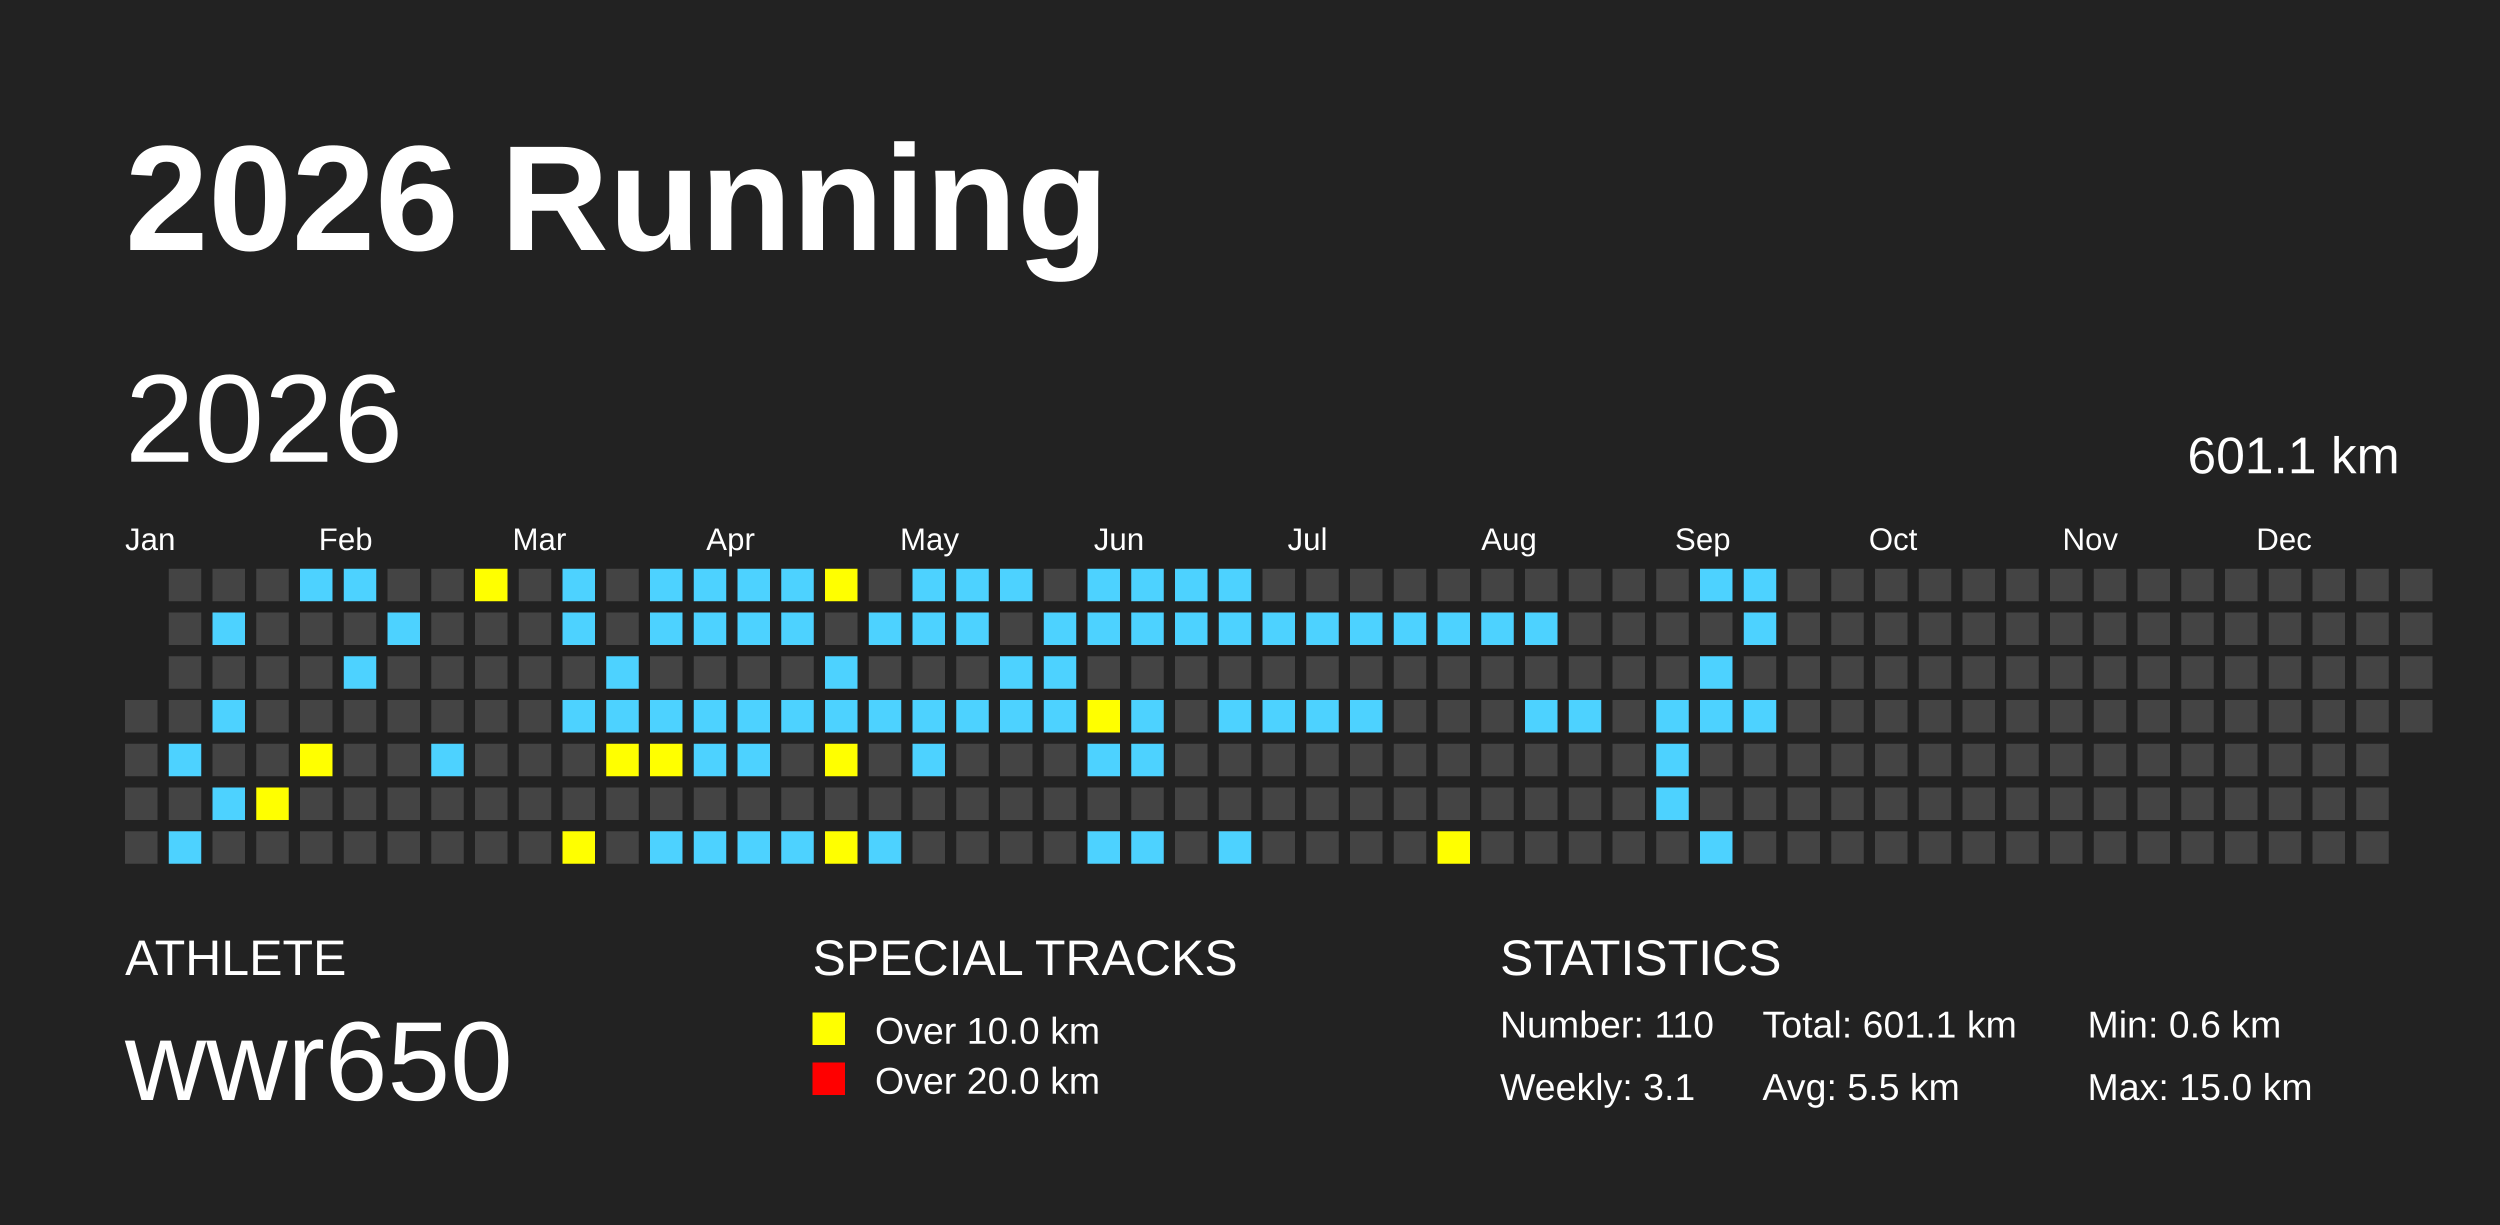
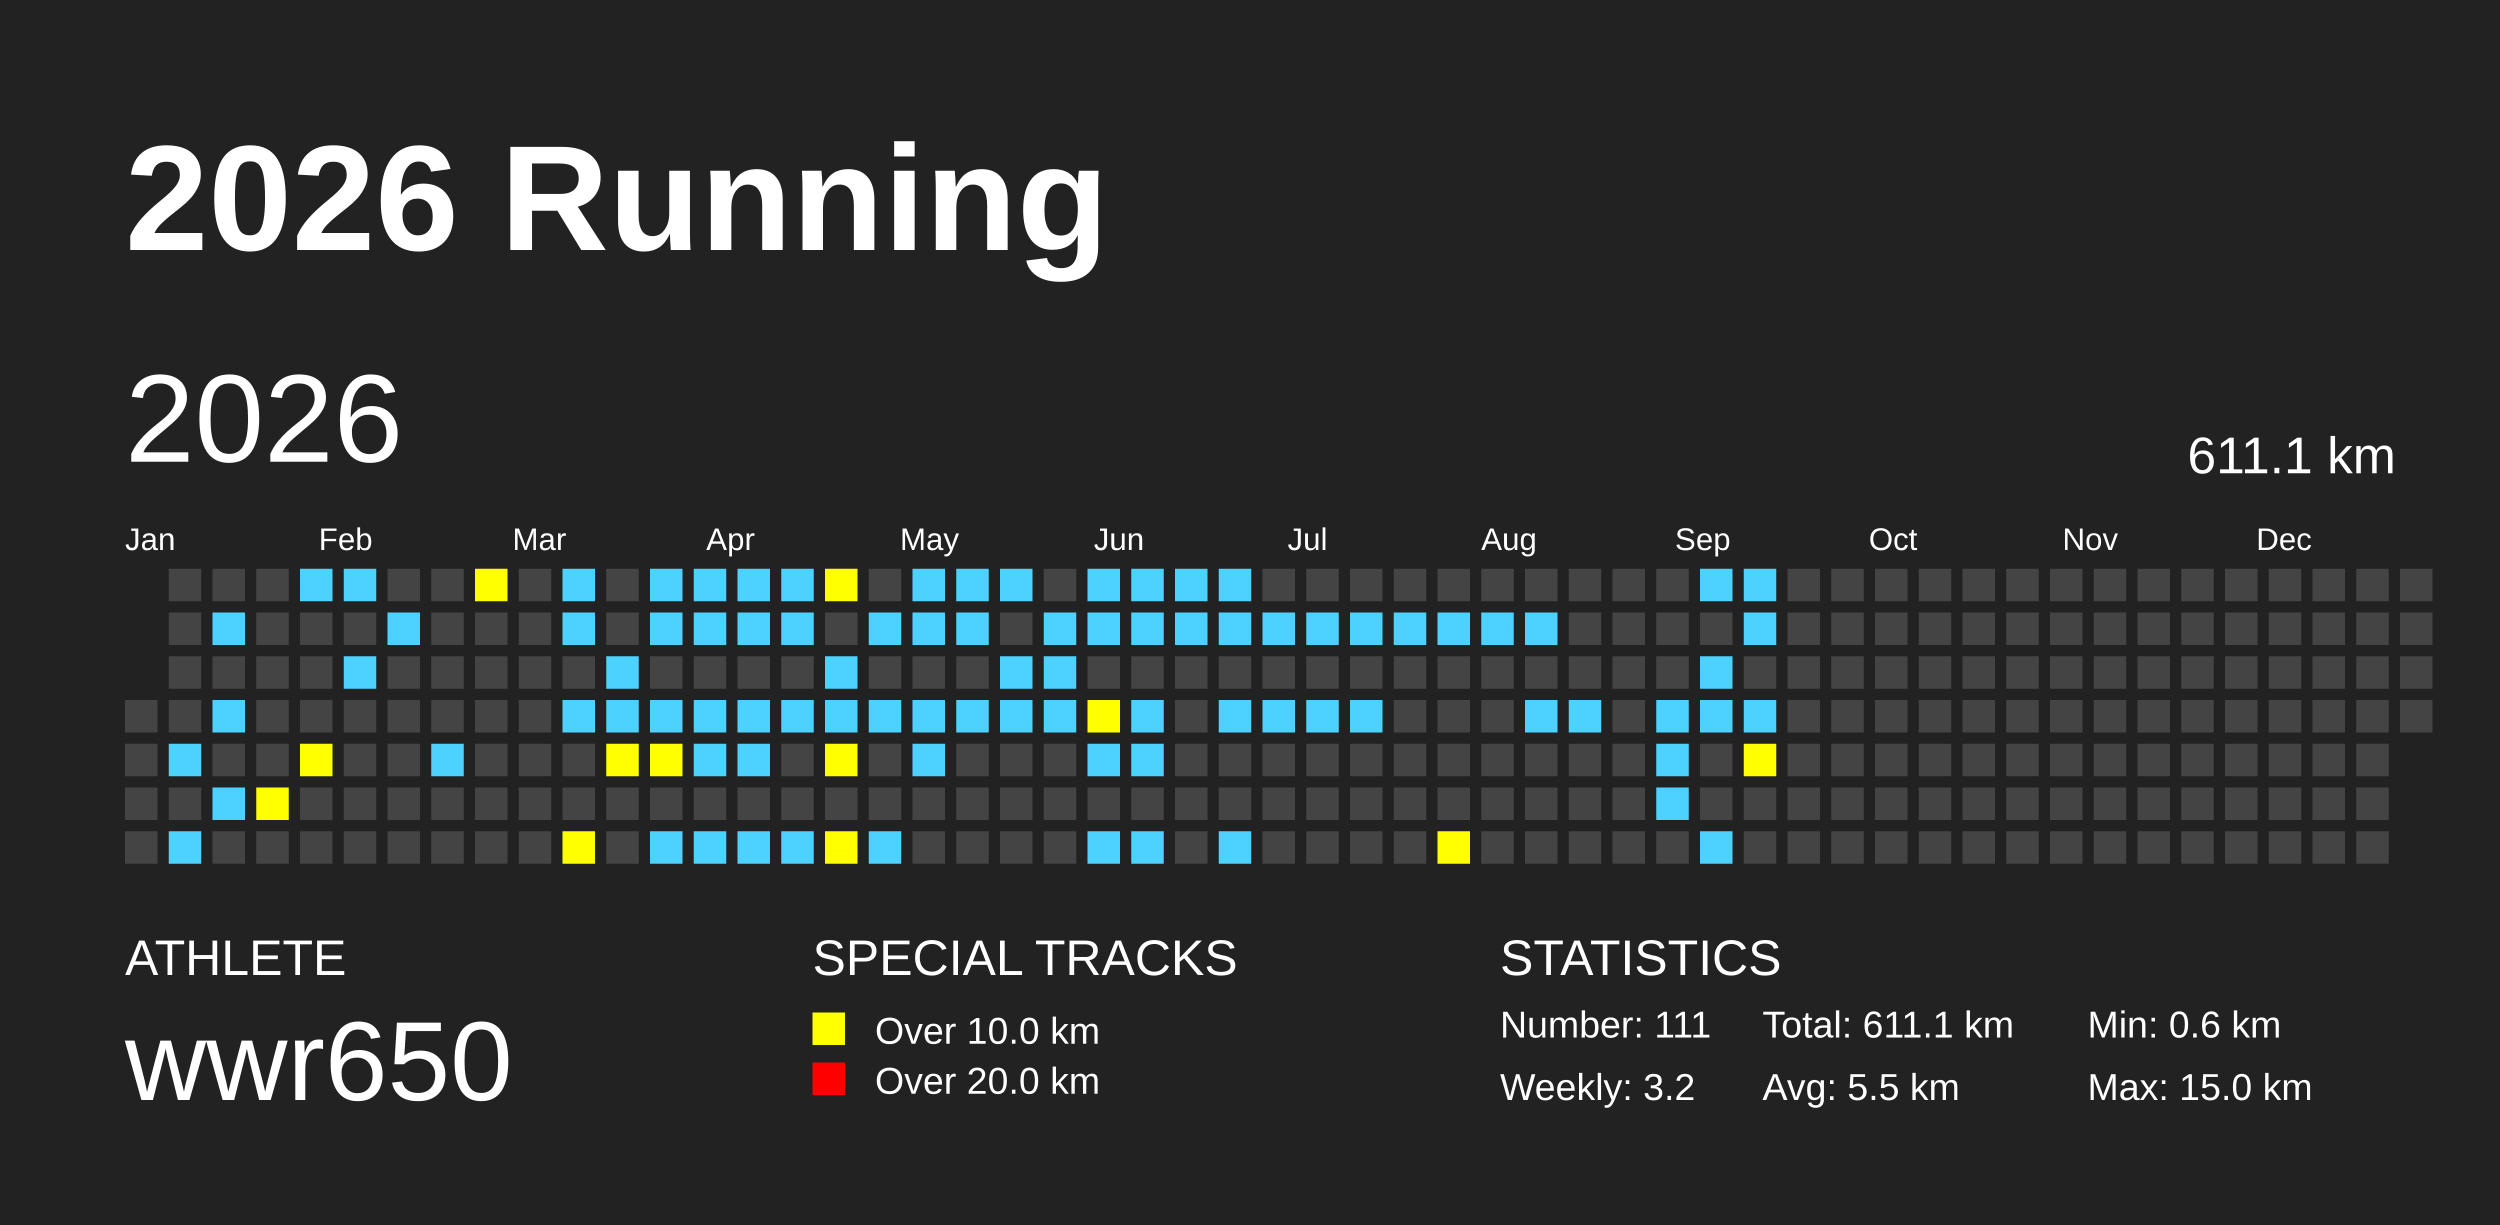
<svg xmlns="http://www.w3.org/2000/svg" baseProfile="full" height="98mm" version="1.1" viewBox="0,0,200,98" width="200mm">
  <defs />
  <rect fill="#222222" height="98" width="200" x="0" y="0" />
  <text fill="#FFFFFF" style="font-size:12px; font-family:Arial; font-weight:bold;" x="10" y="20">2026 Running</text>
  <text fill="#FFFFFF" style="font-size:4px; font-family:Arial" x="10" y="78">ATHLETE</text>
  <text fill="#FFFFFF" style="font-size:9px; font-family:Arial" x="10" y="88">wwr650</text>
  <text fill="#FFFFFF" style="font-size:4px; font-family:Arial" x="65" y="78">SPECIAL TRACKS</text>
  <rect fill="yellow" height="2.6" width="2.6" x="65" y="81" />
  <text fill="#FFFFFF" style="font-size:3px; font-family:Arial" x="70" y="83.5">Over 10.0 km</text>
  <rect fill="red" height="2.6" width="2.6" x="65" y="85" />
  <text fill="#FFFFFF" style="font-size:3px; font-family:Arial" x="70" y="87.5">Over 20.0 km</text>
  <text fill="#FFFFFF" style="font-size:4px; font-family:Arial" x="120" y="78">STATISTICS</text>
-   <text fill="#FFFFFF" style="font-size:3px; font-family:Arial" x="120" y="83">Number: 110</text>
-   <text fill="#FFFFFF" style="font-size:3px; font-family:Arial" x="120" y="88">Weekly: 3.1</text>
-   <text fill="#FFFFFF" style="font-size:3px; font-family:Arial" x="141" y="83">Total: 601.1 km</text>
+   <text fill="#FFFFFF" style="font-size:3px; font-family:Arial" x="120" y="83">Number: 111</text>
+   <text fill="#FFFFFF" style="font-size:3px; font-family:Arial" x="120" y="88">Weekly: 3.2</text>
+   <text fill="#FFFFFF" style="font-size:3px; font-family:Arial" x="141" y="83">Total: 611.1 km</text>
  <text fill="#FFFFFF" style="font-size:3px; font-family:Arial" x="141" y="88">Avg: 5.5 km</text>
  <text fill="#FFFFFF" style="font-size:3px; font-family:Arial" x="167" y="83">Min: 0.6 km</text>
  <text fill="#FFFFFF" style="font-size:3px; font-family:Arial" x="167" y="88">Max: 15.0 km</text>
  <text dominant-baseline="hanging" fill="#FFFFFF" style="font-size:10.0px; font-family:Arial;" x="10" y="30">2026</text>
-   <text dominant-baseline="hanging" fill="#FFFFFF" style="font-size:4.125px; font-family:Arial;" x="175" y="35">601.1 km</text>
+   <text dominant-baseline="hanging" fill="#FFFFFF" style="font-size:4.125px; font-family:Arial;" x="175" y="35">611.1 km</text>
  <text fill="#FFFFFF" style="font-size:2.5px; font-family:Arial" x="10.0" y="44">Jan</text>
  <text fill="#FFFFFF" style="font-size:2.5px; font-family:Arial" x="25.5" y="44">Feb</text>
  <text fill="#FFFFFF" style="font-size:2.5px; font-family:Arial" x="41.0" y="44">Mar</text>
  <text fill="#FFFFFF" style="font-size:2.5px; font-family:Arial" x="56.5" y="44">Apr</text>
  <text fill="#FFFFFF" style="font-size:2.5px; font-family:Arial" x="72.0" y="44">May</text>
  <text fill="#FFFFFF" style="font-size:2.5px; font-family:Arial" x="87.5" y="44">Jun</text>
  <text fill="#FFFFFF" style="font-size:2.5px; font-family:Arial" x="103.0" y="44">Jul</text>
  <text fill="#FFFFFF" style="font-size:2.5px; font-family:Arial" x="118.5" y="44">Aug</text>
  <text fill="#FFFFFF" style="font-size:2.5px; font-family:Arial" x="134.0" y="44">Sep</text>
  <text fill="#FFFFFF" style="font-size:2.5px; font-family:Arial" x="149.5" y="44">Oct</text>
  <text fill="#FFFFFF" style="font-size:2.5px; font-family:Arial" x="165.0" y="44">Nov</text>
  <text fill="#FFFFFF" style="font-size:2.5px; font-family:Arial" x="180.5" y="44">Dec</text>
  <rect fill="#444444" height="2.6" width="2.6" x="10.0" y="56.0" />
  <rect fill="#444444" height="2.6" width="2.6" x="10.0" y="59.5" />
  <rect fill="#444444" height="2.6" width="2.6" x="10.0" y="63.0" />
  <rect fill="#444444" height="2.6" width="2.6" x="10.0" y="66.5" />
  <rect fill="#444444" height="2.6" width="2.6" x="13.5" y="45.5" />
  <rect fill="#444444" height="2.6" width="2.6" x="13.5" y="49.0" />
  <rect fill="#444444" height="2.6" width="2.6" x="13.5" y="52.5" />
  <rect fill="#444444" height="2.6" width="2.6" x="13.5" y="56.0" />
  <rect fill="#4DD2FF" height="2.6" width="2.6" x="13.5" y="59.5" />
  <rect fill="#444444" height="2.6" width="2.6" x="13.5" y="63.0" />
  <rect fill="#4DD2FF" height="2.6" width="2.6" x="13.5" y="66.5" />
  <rect fill="#444444" height="2.6" width="2.6" x="17.0" y="45.5" />
  <rect fill="#4DD2FF" height="2.6" width="2.6" x="17.0" y="49.0" />
  <rect fill="#444444" height="2.6" width="2.6" x="17.0" y="52.5" />
  <rect fill="#4DD2FF" height="2.6" width="2.6" x="17.0" y="56.0" />
  <rect fill="#444444" height="2.6" width="2.6" x="17.0" y="59.5" />
  <rect fill="#4DD2FF" height="2.6" width="2.6" x="17.0" y="63.0" />
  <rect fill="#444444" height="2.6" width="2.6" x="17.0" y="66.5" />
  <rect fill="#444444" height="2.6" width="2.6" x="20.5" y="45.5" />
  <rect fill="#444444" height="2.6" width="2.6" x="20.5" y="49.0" />
  <rect fill="#444444" height="2.6" width="2.6" x="20.5" y="52.5" />
  <rect fill="#444444" height="2.6" width="2.6" x="20.5" y="56.0" />
  <rect fill="#444444" height="2.6" width="2.6" x="20.5" y="59.5" />
  <rect fill="yellow" height="2.6" width="2.6" x="20.5" y="63.0" />
  <rect fill="#444444" height="2.6" width="2.6" x="20.5" y="66.5" />
  <rect fill="#4DD2FF" height="2.6" width="2.6" x="24.0" y="45.5" />
  <rect fill="#444444" height="2.6" width="2.6" x="24.0" y="49.0" />
  <rect fill="#444444" height="2.6" width="2.6" x="24.0" y="52.5" />
  <rect fill="#444444" height="2.6" width="2.6" x="24.0" y="56.0" />
  <rect fill="yellow" height="2.6" width="2.6" x="24.0" y="59.5" />
  <rect fill="#444444" height="2.6" width="2.6" x="24.0" y="63.0" />
  <rect fill="#444444" height="2.6" width="2.6" x="24.0" y="66.5" />
  <rect fill="#4DD2FF" height="2.6" width="2.6" x="27.5" y="45.5" />
  <rect fill="#444444" height="2.6" width="2.6" x="27.5" y="49.0" />
  <rect fill="#4DD2FF" height="2.6" width="2.6" x="27.5" y="52.5" />
  <rect fill="#444444" height="2.6" width="2.6" x="27.5" y="56.0" />
  <rect fill="#444444" height="2.6" width="2.6" x="27.5" y="59.5" />
  <rect fill="#444444" height="2.6" width="2.6" x="27.5" y="63.0" />
  <rect fill="#444444" height="2.6" width="2.6" x="27.5" y="66.5" />
  <rect fill="#444444" height="2.6" width="2.6" x="31.0" y="45.5" />
  <rect fill="#4DD2FF" height="2.6" width="2.6" x="31.0" y="49.0" />
  <rect fill="#444444" height="2.6" width="2.6" x="31.0" y="52.5" />
  <rect fill="#444444" height="2.6" width="2.6" x="31.0" y="56.0" />
  <rect fill="#444444" height="2.6" width="2.6" x="31.0" y="59.5" />
  <rect fill="#444444" height="2.6" width="2.6" x="31.0" y="63.0" />
  <rect fill="#444444" height="2.6" width="2.6" x="31.0" y="66.5" />
  <rect fill="#444444" height="2.6" width="2.6" x="34.5" y="45.5" />
  <rect fill="#444444" height="2.6" width="2.6" x="34.5" y="49.0" />
  <rect fill="#444444" height="2.6" width="2.6" x="34.5" y="52.5" />
  <rect fill="#444444" height="2.6" width="2.6" x="34.5" y="56.0" />
  <rect fill="#4DD2FF" height="2.6" width="2.6" x="34.5" y="59.5" />
  <rect fill="#444444" height="2.6" width="2.6" x="34.5" y="63.0" />
  <rect fill="#444444" height="2.6" width="2.6" x="34.5" y="66.5" />
  <rect fill="yellow" height="2.6" width="2.6" x="38.0" y="45.5" />
  <rect fill="#444444" height="2.6" width="2.6" x="38.0" y="49.0" />
  <rect fill="#444444" height="2.6" width="2.6" x="38.0" y="52.5" />
  <rect fill="#444444" height="2.6" width="2.6" x="38.0" y="56.0" />
  <rect fill="#444444" height="2.6" width="2.6" x="38.0" y="59.5" />
  <rect fill="#444444" height="2.6" width="2.6" x="38.0" y="63.0" />
  <rect fill="#444444" height="2.6" width="2.6" x="38.0" y="66.5" />
  <rect fill="#444444" height="2.6" width="2.6" x="41.5" y="45.5" />
  <rect fill="#444444" height="2.6" width="2.6" x="41.5" y="49.0" />
  <rect fill="#444444" height="2.6" width="2.6" x="41.5" y="52.5" />
  <rect fill="#444444" height="2.6" width="2.6" x="41.5" y="56.0" />
  <rect fill="#444444" height="2.6" width="2.6" x="41.5" y="59.5" />
  <rect fill="#444444" height="2.6" width="2.6" x="41.5" y="63.0" />
  <rect fill="#444444" height="2.6" width="2.6" x="41.5" y="66.5" />
  <rect fill="#4DD2FF" height="2.6" width="2.6" x="45.0" y="45.5" />
  <rect fill="#4DD2FF" height="2.6" width="2.6" x="45.0" y="49.0" />
  <rect fill="#444444" height="2.6" width="2.6" x="45.0" y="52.5" />
  <rect fill="#4DD2FF" height="2.6" width="2.6" x="45.0" y="56.0" />
  <rect fill="#444444" height="2.6" width="2.6" x="45.0" y="59.5" />
  <rect fill="#444444" height="2.6" width="2.6" x="45.0" y="63.0" />
  <rect fill="yellow" height="2.6" width="2.6" x="45.0" y="66.5" />
  <rect fill="#444444" height="2.6" width="2.6" x="48.5" y="45.5" />
  <rect fill="#444444" height="2.6" width="2.6" x="48.5" y="49.0" />
  <rect fill="#4DD2FF" height="2.6" width="2.6" x="48.5" y="52.5" />
  <rect fill="#4DD2FF" height="2.6" width="2.6" x="48.5" y="56.0" />
  <rect fill="yellow" height="2.6" width="2.6" x="48.5" y="59.5" />
  <rect fill="#444444" height="2.6" width="2.6" x="48.5" y="63.0" />
  <rect fill="#444444" height="2.6" width="2.6" x="48.5" y="66.5" />
  <rect fill="#4DD2FF" height="2.6" width="2.6" x="52.0" y="45.5" />
  <rect fill="#4DD2FF" height="2.6" width="2.6" x="52.0" y="49.0" />
  <rect fill="#444444" height="2.6" width="2.6" x="52.0" y="52.5" />
  <rect fill="#4DD2FF" height="2.6" width="2.6" x="52.0" y="56.0" />
  <rect fill="yellow" height="2.6" width="2.6" x="52.0" y="59.5" />
  <rect fill="#444444" height="2.6" width="2.6" x="52.0" y="63.0" />
  <rect fill="#4DD2FF" height="2.6" width="2.6" x="52.0" y="66.5" />
  <rect fill="#4DD2FF" height="2.6" width="2.6" x="55.5" y="45.5" />
  <rect fill="#4DD2FF" height="2.6" width="2.6" x="55.5" y="49.0" />
  <rect fill="#444444" height="2.6" width="2.6" x="55.5" y="52.5" />
  <rect fill="#4DD2FF" height="2.6" width="2.6" x="55.5" y="56.0" />
  <rect fill="#4DD2FF" height="2.6" width="2.6" x="55.5" y="59.5" />
  <rect fill="#444444" height="2.6" width="2.6" x="55.5" y="63.0" />
  <rect fill="#4DD2FF" height="2.6" width="2.6" x="55.5" y="66.5" />
  <rect fill="#4DD2FF" height="2.6" width="2.6" x="59.0" y="45.5" />
  <rect fill="#4DD2FF" height="2.6" width="2.6" x="59.0" y="49.0" />
  <rect fill="#444444" height="2.6" width="2.6" x="59.0" y="52.5" />
  <rect fill="#4DD2FF" height="2.6" width="2.6" x="59.0" y="56.0" />
  <rect fill="#4DD2FF" height="2.6" width="2.6" x="59.0" y="59.5" />
  <rect fill="#444444" height="2.6" width="2.6" x="59.0" y="63.0" />
  <rect fill="#4DD2FF" height="2.6" width="2.6" x="59.0" y="66.5" />
  <rect fill="#4DD2FF" height="2.6" width="2.6" x="62.5" y="45.5" />
  <rect fill="#4DD2FF" height="2.6" width="2.6" x="62.5" y="49.0" />
  <rect fill="#444444" height="2.6" width="2.6" x="62.5" y="52.5" />
  <rect fill="#4DD2FF" height="2.6" width="2.6" x="62.5" y="56.0" />
  <rect fill="#444444" height="2.6" width="2.6" x="62.5" y="59.5" />
  <rect fill="#444444" height="2.6" width="2.6" x="62.5" y="63.0" />
  <rect fill="#4DD2FF" height="2.6" width="2.6" x="62.5" y="66.5" />
  <rect fill="yellow" height="2.6" width="2.6" x="66.0" y="45.5" />
  <rect fill="#444444" height="2.6" width="2.6" x="66.0" y="49.0" />
  <rect fill="#4DD2FF" height="2.6" width="2.6" x="66.0" y="52.5" />
  <rect fill="#4DD2FF" height="2.6" width="2.6" x="66.0" y="56.0" />
  <rect fill="yellow" height="2.6" width="2.6" x="66.0" y="59.5" />
  <rect fill="#444444" height="2.6" width="2.6" x="66.0" y="63.0" />
  <rect fill="yellow" height="2.6" width="2.6" x="66.0" y="66.5" />
  <rect fill="#444444" height="2.6" width="2.6" x="69.5" y="45.5" />
  <rect fill="#4DD2FF" height="2.6" width="2.6" x="69.5" y="49.0" />
  <rect fill="#444444" height="2.6" width="2.6" x="69.5" y="52.5" />
  <rect fill="#4DD2FF" height="2.6" width="2.6" x="69.5" y="56.0" />
  <rect fill="#444444" height="2.6" width="2.6" x="69.5" y="59.5" />
  <rect fill="#444444" height="2.6" width="2.6" x="69.5" y="63.0" />
  <rect fill="#4DD2FF" height="2.6" width="2.6" x="69.5" y="66.5" />
  <rect fill="#4DD2FF" height="2.6" width="2.6" x="73.0" y="45.5" />
  <rect fill="#4DD2FF" height="2.6" width="2.6" x="73.0" y="49.0" />
  <rect fill="#444444" height="2.6" width="2.6" x="73.0" y="52.5" />
  <rect fill="#4DD2FF" height="2.6" width="2.6" x="73.0" y="56.0" />
  <rect fill="#4DD2FF" height="2.6" width="2.6" x="73.0" y="59.5" />
  <rect fill="#444444" height="2.6" width="2.6" x="73.0" y="63.0" />
  <rect fill="#444444" height="2.6" width="2.6" x="73.0" y="66.5" />
  <rect fill="#4DD2FF" height="2.6" width="2.6" x="76.5" y="45.5" />
  <rect fill="#4DD2FF" height="2.6" width="2.6" x="76.5" y="49.0" />
  <rect fill="#444444" height="2.6" width="2.6" x="76.5" y="52.5" />
  <rect fill="#4DD2FF" height="2.6" width="2.6" x="76.5" y="56.0" />
  <rect fill="#444444" height="2.6" width="2.6" x="76.5" y="59.5" />
  <rect fill="#444444" height="2.6" width="2.6" x="76.5" y="63.0" />
  <rect fill="#444444" height="2.6" width="2.6" x="76.5" y="66.5" />
  <rect fill="#4DD2FF" height="2.6" width="2.6" x="80.0" y="45.5" />
  <rect fill="#444444" height="2.6" width="2.6" x="80.0" y="49.0" />
  <rect fill="#4DD2FF" height="2.6" width="2.6" x="80.0" y="52.5" />
  <rect fill="#4DD2FF" height="2.6" width="2.6" x="80.0" y="56.0" />
  <rect fill="#444444" height="2.6" width="2.6" x="80.0" y="59.5" />
  <rect fill="#444444" height="2.6" width="2.6" x="80.0" y="63.0" />
  <rect fill="#444444" height="2.6" width="2.6" x="80.0" y="66.5" />
  <rect fill="#444444" height="2.6" width="2.6" x="83.5" y="45.5" />
  <rect fill="#4DD2FF" height="2.6" width="2.6" x="83.5" y="49.0" />
  <rect fill="#4DD2FF" height="2.6" width="2.6" x="83.5" y="52.5" />
  <rect fill="#4DD2FF" height="2.6" width="2.6" x="83.5" y="56.0" />
  <rect fill="#444444" height="2.6" width="2.6" x="83.5" y="59.5" />
  <rect fill="#444444" height="2.6" width="2.6" x="83.5" y="63.0" />
  <rect fill="#444444" height="2.6" width="2.6" x="83.5" y="66.5" />
  <rect fill="#4DD2FF" height="2.6" width="2.6" x="87.0" y="45.5" />
  <rect fill="#4DD2FF" height="2.6" width="2.6" x="87.0" y="49.0" />
  <rect fill="#444444" height="2.6" width="2.6" x="87.0" y="52.5" />
  <rect fill="yellow" height="2.6" width="2.6" x="87.0" y="56.0" />
  <rect fill="#4DD2FF" height="2.6" width="2.6" x="87.0" y="59.5" />
  <rect fill="#444444" height="2.6" width="2.6" x="87.0" y="63.0" />
  <rect fill="#4DD2FF" height="2.6" width="2.6" x="87.0" y="66.5" />
  <rect fill="#4DD2FF" height="2.6" width="2.6" x="90.5" y="45.5" />
  <rect fill="#4DD2FF" height="2.6" width="2.6" x="90.5" y="49.0" />
  <rect fill="#444444" height="2.6" width="2.6" x="90.5" y="52.5" />
  <rect fill="#4DD2FF" height="2.6" width="2.6" x="90.5" y="56.0" />
  <rect fill="#4DD2FF" height="2.6" width="2.6" x="90.5" y="59.5" />
  <rect fill="#444444" height="2.6" width="2.6" x="90.5" y="63.0" />
  <rect fill="#4DD2FF" height="2.6" width="2.6" x="90.5" y="66.5" />
  <rect fill="#4DD2FF" height="2.6" width="2.6" x="94.0" y="45.5" />
  <rect fill="#4DD2FF" height="2.6" width="2.6" x="94.0" y="49.0" />
  <rect fill="#444444" height="2.6" width="2.6" x="94.0" y="52.5" />
  <rect fill="#444444" height="2.6" width="2.6" x="94.0" y="56.0" />
  <rect fill="#444444" height="2.6" width="2.6" x="94.0" y="59.5" />
  <rect fill="#444444" height="2.6" width="2.6" x="94.0" y="63.0" />
  <rect fill="#444444" height="2.6" width="2.6" x="94.0" y="66.5" />
  <rect fill="#4DD2FF" height="2.6" width="2.6" x="97.5" y="45.5" />
  <rect fill="#4DD2FF" height="2.6" width="2.6" x="97.5" y="49.0" />
  <rect fill="#444444" height="2.6" width="2.6" x="97.5" y="52.5" />
  <rect fill="#4DD2FF" height="2.6" width="2.6" x="97.5" y="56.0" />
  <rect fill="#444444" height="2.6" width="2.6" x="97.5" y="59.5" />
  <rect fill="#444444" height="2.6" width="2.6" x="97.5" y="63.0" />
  <rect fill="#4DD2FF" height="2.6" width="2.6" x="97.5" y="66.5" />
  <rect fill="#444444" height="2.6" width="2.6" x="101.0" y="45.5" />
  <rect fill="#4DD2FF" height="2.6" width="2.6" x="101.0" y="49.0" />
  <rect fill="#444444" height="2.6" width="2.6" x="101.0" y="52.5" />
  <rect fill="#4DD2FF" height="2.6" width="2.6" x="101.0" y="56.0" />
  <rect fill="#444444" height="2.6" width="2.6" x="101.0" y="59.5" />
  <rect fill="#444444" height="2.6" width="2.6" x="101.0" y="63.0" />
  <rect fill="#444444" height="2.6" width="2.6" x="101.0" y="66.5" />
  <rect fill="#444444" height="2.6" width="2.6" x="104.5" y="45.5" />
  <rect fill="#4DD2FF" height="2.6" width="2.6" x="104.5" y="49.0" />
  <rect fill="#444444" height="2.6" width="2.6" x="104.5" y="52.5" />
  <rect fill="#4DD2FF" height="2.6" width="2.6" x="104.5" y="56.0" />
  <rect fill="#444444" height="2.6" width="2.6" x="104.5" y="59.5" />
  <rect fill="#444444" height="2.6" width="2.6" x="104.5" y="63.0" />
  <rect fill="#444444" height="2.6" width="2.6" x="104.5" y="66.5" />
  <rect fill="#444444" height="2.6" width="2.6" x="108.0" y="45.5" />
  <rect fill="#4DD2FF" height="2.6" width="2.6" x="108.0" y="49.0" />
  <rect fill="#444444" height="2.6" width="2.6" x="108.0" y="52.5" />
  <rect fill="#4DD2FF" height="2.6" width="2.6" x="108.0" y="56.0" />
  <rect fill="#444444" height="2.6" width="2.6" x="108.0" y="59.5" />
  <rect fill="#444444" height="2.6" width="2.6" x="108.0" y="63.0" />
  <rect fill="#444444" height="2.6" width="2.6" x="108.0" y="66.5" />
  <rect fill="#444444" height="2.6" width="2.6" x="111.5" y="45.5" />
  <rect fill="#4DD2FF" height="2.6" width="2.6" x="111.5" y="49.0" />
  <rect fill="#444444" height="2.6" width="2.6" x="111.5" y="52.5" />
  <rect fill="#444444" height="2.6" width="2.6" x="111.5" y="56.0" />
  <rect fill="#444444" height="2.6" width="2.6" x="111.5" y="59.5" />
  <rect fill="#444444" height="2.6" width="2.6" x="111.5" y="63.0" />
  <rect fill="#444444" height="2.6" width="2.6" x="111.5" y="66.5" />
  <rect fill="#444444" height="2.6" width="2.6" x="115.0" y="45.5" />
  <rect fill="#4DD2FF" height="2.6" width="2.6" x="115.0" y="49.0" />
  <rect fill="#444444" height="2.6" width="2.6" x="115.0" y="52.5" />
  <rect fill="#444444" height="2.6" width="2.6" x="115.0" y="56.0" />
  <rect fill="#444444" height="2.6" width="2.6" x="115.0" y="59.5" />
  <rect fill="#444444" height="2.6" width="2.6" x="115.0" y="63.0" />
  <rect fill="yellow" height="2.6" width="2.6" x="115.0" y="66.5" />
  <rect fill="#444444" height="2.6" width="2.6" x="118.5" y="45.5" />
  <rect fill="#4DD2FF" height="2.6" width="2.6" x="118.5" y="49.0" />
  <rect fill="#444444" height="2.6" width="2.6" x="118.5" y="52.5" />
  <rect fill="#444444" height="2.6" width="2.6" x="118.5" y="56.0" />
  <rect fill="#444444" height="2.6" width="2.6" x="118.5" y="59.5" />
  <rect fill="#444444" height="2.6" width="2.6" x="118.5" y="63.0" />
  <rect fill="#444444" height="2.6" width="2.6" x="118.5" y="66.5" />
  <rect fill="#444444" height="2.6" width="2.6" x="122.0" y="45.5" />
  <rect fill="#4DD2FF" height="2.6" width="2.6" x="122.0" y="49.0" />
  <rect fill="#444444" height="2.6" width="2.6" x="122.0" y="52.5" />
  <rect fill="#4DD2FF" height="2.6" width="2.6" x="122.0" y="56.0" />
  <rect fill="#444444" height="2.6" width="2.6" x="122.0" y="59.5" />
  <rect fill="#444444" height="2.6" width="2.6" x="122.0" y="63.0" />
  <rect fill="#444444" height="2.6" width="2.6" x="122.0" y="66.5" />
  <rect fill="#444444" height="2.6" width="2.6" x="125.5" y="45.5" />
  <rect fill="#444444" height="2.6" width="2.6" x="125.5" y="49.0" />
  <rect fill="#444444" height="2.6" width="2.6" x="125.5" y="52.5" />
  <rect fill="#4DD2FF" height="2.6" width="2.6" x="125.5" y="56.0" />
  <rect fill="#444444" height="2.6" width="2.6" x="125.5" y="59.5" />
  <rect fill="#444444" height="2.6" width="2.6" x="125.5" y="63.0" />
  <rect fill="#444444" height="2.6" width="2.6" x="125.5" y="66.5" />
  <rect fill="#444444" height="2.6" width="2.6" x="129.0" y="45.5" />
  <rect fill="#444444" height="2.6" width="2.6" x="129.0" y="49.0" />
  <rect fill="#444444" height="2.6" width="2.6" x="129.0" y="52.5" />
  <rect fill="#444444" height="2.6" width="2.6" x="129.0" y="56.0" />
  <rect fill="#444444" height="2.6" width="2.6" x="129.0" y="59.5" />
  <rect fill="#444444" height="2.6" width="2.6" x="129.0" y="63.0" />
  <rect fill="#444444" height="2.6" width="2.6" x="129.0" y="66.5" />
  <rect fill="#444444" height="2.6" width="2.6" x="132.5" y="45.5" />
  <rect fill="#444444" height="2.6" width="2.6" x="132.5" y="49.0" />
  <rect fill="#444444" height="2.6" width="2.6" x="132.5" y="52.5" />
  <rect fill="#4DD2FF" height="2.6" width="2.6" x="132.5" y="56.0" />
  <rect fill="#4DD2FF" height="2.6" width="2.6" x="132.5" y="59.5" />
  <rect fill="#4DD2FF" height="2.6" width="2.6" x="132.5" y="63.0" />
  <rect fill="#444444" height="2.6" width="2.6" x="132.5" y="66.5" />
  <rect fill="#4DD2FF" height="2.6" width="2.6" x="136.0" y="45.5" />
  <rect fill="#444444" height="2.6" width="2.6" x="136.0" y="49.0" />
  <rect fill="#4DD2FF" height="2.6" width="2.6" x="136.0" y="52.5" />
  <rect fill="#4DD2FF" height="2.6" width="2.6" x="136.0" y="56.0" />
  <rect fill="#444444" height="2.6" width="2.6" x="136.0" y="59.5" />
  <rect fill="#444444" height="2.6" width="2.6" x="136.0" y="63.0" />
  <rect fill="#4DD2FF" height="2.6" width="2.6" x="136.0" y="66.5" />
  <rect fill="#4DD2FF" height="2.6" width="2.6" x="139.5" y="45.5" />
  <rect fill="#4DD2FF" height="2.6" width="2.6" x="139.5" y="49.0" />
  <rect fill="#444444" height="2.6" width="2.6" x="139.5" y="52.5" />
  <rect fill="#4DD2FF" height="2.6" width="2.6" x="139.5" y="56.0" />
-   <rect fill="#444444" height="2.6" width="2.6" x="139.5" y="59.5" />
+   <rect fill="yellow" height="2.6" width="2.6" x="139.5" y="59.5" />
  <rect fill="#444444" height="2.6" width="2.6" x="139.5" y="63.0" />
  <rect fill="#444444" height="2.6" width="2.6" x="139.5" y="66.5" />
  <rect fill="#444444" height="2.6" width="2.6" x="143.0" y="45.5" />
  <rect fill="#444444" height="2.6" width="2.6" x="143.0" y="49.0" />
  <rect fill="#444444" height="2.6" width="2.6" x="143.0" y="52.5" />
  <rect fill="#444444" height="2.6" width="2.6" x="143.0" y="56.0" />
  <rect fill="#444444" height="2.6" width="2.6" x="143.0" y="59.5" />
  <rect fill="#444444" height="2.6" width="2.6" x="143.0" y="63.0" />
  <rect fill="#444444" height="2.6" width="2.6" x="143.0" y="66.5" />
  <rect fill="#444444" height="2.6" width="2.6" x="146.5" y="45.5" />
  <rect fill="#444444" height="2.6" width="2.6" x="146.5" y="49.0" />
  <rect fill="#444444" height="2.6" width="2.6" x="146.5" y="52.5" />
  <rect fill="#444444" height="2.6" width="2.6" x="146.5" y="56.0" />
  <rect fill="#444444" height="2.6" width="2.6" x="146.5" y="59.5" />
  <rect fill="#444444" height="2.6" width="2.6" x="146.5" y="63.0" />
  <rect fill="#444444" height="2.6" width="2.6" x="146.5" y="66.5" />
  <rect fill="#444444" height="2.6" width="2.6" x="150.0" y="45.5" />
  <rect fill="#444444" height="2.6" width="2.6" x="150.0" y="49.0" />
  <rect fill="#444444" height="2.6" width="2.6" x="150.0" y="52.5" />
  <rect fill="#444444" height="2.6" width="2.6" x="150.0" y="56.0" />
  <rect fill="#444444" height="2.6" width="2.6" x="150.0" y="59.5" />
  <rect fill="#444444" height="2.6" width="2.6" x="150.0" y="63.0" />
  <rect fill="#444444" height="2.6" width="2.6" x="150.0" y="66.5" />
  <rect fill="#444444" height="2.6" width="2.6" x="153.5" y="45.5" />
  <rect fill="#444444" height="2.6" width="2.6" x="153.5" y="49.0" />
  <rect fill="#444444" height="2.6" width="2.6" x="153.5" y="52.5" />
  <rect fill="#444444" height="2.6" width="2.6" x="153.5" y="56.0" />
  <rect fill="#444444" height="2.6" width="2.6" x="153.5" y="59.5" />
  <rect fill="#444444" height="2.6" width="2.6" x="153.5" y="63.0" />
  <rect fill="#444444" height="2.6" width="2.6" x="153.5" y="66.5" />
  <rect fill="#444444" height="2.6" width="2.6" x="157.0" y="45.5" />
  <rect fill="#444444" height="2.6" width="2.6" x="157.0" y="49.0" />
  <rect fill="#444444" height="2.6" width="2.6" x="157.0" y="52.5" />
  <rect fill="#444444" height="2.6" width="2.6" x="157.0" y="56.0" />
  <rect fill="#444444" height="2.6" width="2.6" x="157.0" y="59.5" />
  <rect fill="#444444" height="2.6" width="2.6" x="157.0" y="63.0" />
  <rect fill="#444444" height="2.6" width="2.6" x="157.0" y="66.5" />
  <rect fill="#444444" height="2.6" width="2.6" x="160.5" y="45.5" />
  <rect fill="#444444" height="2.6" width="2.6" x="160.5" y="49.0" />
  <rect fill="#444444" height="2.6" width="2.6" x="160.5" y="52.5" />
  <rect fill="#444444" height="2.6" width="2.6" x="160.5" y="56.0" />
  <rect fill="#444444" height="2.6" width="2.6" x="160.5" y="59.5" />
  <rect fill="#444444" height="2.6" width="2.6" x="160.5" y="63.0" />
  <rect fill="#444444" height="2.6" width="2.6" x="160.5" y="66.5" />
  <rect fill="#444444" height="2.6" width="2.6" x="164.0" y="45.5" />
  <rect fill="#444444" height="2.6" width="2.6" x="164.0" y="49.0" />
  <rect fill="#444444" height="2.6" width="2.6" x="164.0" y="52.5" />
  <rect fill="#444444" height="2.6" width="2.6" x="164.0" y="56.0" />
  <rect fill="#444444" height="2.6" width="2.6" x="164.0" y="59.5" />
  <rect fill="#444444" height="2.6" width="2.6" x="164.0" y="63.0" />
  <rect fill="#444444" height="2.6" width="2.6" x="164.0" y="66.5" />
  <rect fill="#444444" height="2.6" width="2.6" x="167.5" y="45.5" />
  <rect fill="#444444" height="2.6" width="2.6" x="167.5" y="49.0" />
  <rect fill="#444444" height="2.6" width="2.6" x="167.5" y="52.5" />
  <rect fill="#444444" height="2.6" width="2.6" x="167.5" y="56.0" />
  <rect fill="#444444" height="2.6" width="2.6" x="167.5" y="59.5" />
  <rect fill="#444444" height="2.6" width="2.6" x="167.5" y="63.0" />
  <rect fill="#444444" height="2.6" width="2.6" x="167.5" y="66.5" />
  <rect fill="#444444" height="2.6" width="2.6" x="171.0" y="45.5" />
  <rect fill="#444444" height="2.6" width="2.6" x="171.0" y="49.0" />
  <rect fill="#444444" height="2.6" width="2.6" x="171.0" y="52.5" />
  <rect fill="#444444" height="2.6" width="2.6" x="171.0" y="56.0" />
  <rect fill="#444444" height="2.6" width="2.6" x="171.0" y="59.5" />
  <rect fill="#444444" height="2.6" width="2.6" x="171.0" y="63.0" />
  <rect fill="#444444" height="2.6" width="2.6" x="171.0" y="66.5" />
  <rect fill="#444444" height="2.6" width="2.6" x="174.5" y="45.5" />
  <rect fill="#444444" height="2.6" width="2.6" x="174.5" y="49.0" />
  <rect fill="#444444" height="2.6" width="2.6" x="174.5" y="52.5" />
  <rect fill="#444444" height="2.6" width="2.6" x="174.5" y="56.0" />
  <rect fill="#444444" height="2.6" width="2.6" x="174.5" y="59.5" />
  <rect fill="#444444" height="2.6" width="2.6" x="174.5" y="63.0" />
  <rect fill="#444444" height="2.6" width="2.6" x="174.5" y="66.5" />
  <rect fill="#444444" height="2.6" width="2.6" x="178.0" y="45.5" />
  <rect fill="#444444" height="2.6" width="2.6" x="178.0" y="49.0" />
  <rect fill="#444444" height="2.6" width="2.6" x="178.0" y="52.5" />
  <rect fill="#444444" height="2.6" width="2.6" x="178.0" y="56.0" />
  <rect fill="#444444" height="2.6" width="2.6" x="178.0" y="59.5" />
  <rect fill="#444444" height="2.6" width="2.6" x="178.0" y="63.0" />
  <rect fill="#444444" height="2.6" width="2.6" x="178.0" y="66.5" />
  <rect fill="#444444" height="2.6" width="2.6" x="181.5" y="45.5" />
  <rect fill="#444444" height="2.6" width="2.6" x="181.5" y="49.0" />
  <rect fill="#444444" height="2.6" width="2.6" x="181.5" y="52.5" />
  <rect fill="#444444" height="2.6" width="2.6" x="181.5" y="56.0" />
  <rect fill="#444444" height="2.6" width="2.6" x="181.5" y="59.5" />
  <rect fill="#444444" height="2.6" width="2.6" x="181.5" y="63.0" />
  <rect fill="#444444" height="2.6" width="2.6" x="181.5" y="66.5" />
  <rect fill="#444444" height="2.6" width="2.6" x="185.0" y="45.5" />
  <rect fill="#444444" height="2.6" width="2.6" x="185.0" y="49.0" />
  <rect fill="#444444" height="2.6" width="2.6" x="185.0" y="52.5" />
  <rect fill="#444444" height="2.6" width="2.6" x="185.0" y="56.0" />
  <rect fill="#444444" height="2.6" width="2.6" x="185.0" y="59.5" />
  <rect fill="#444444" height="2.6" width="2.6" x="185.0" y="63.0" />
  <rect fill="#444444" height="2.6" width="2.6" x="185.0" y="66.5" />
  <rect fill="#444444" height="2.6" width="2.6" x="188.5" y="45.5" />
  <rect fill="#444444" height="2.6" width="2.6" x="188.5" y="49.0" />
  <rect fill="#444444" height="2.6" width="2.6" x="188.5" y="52.5" />
  <rect fill="#444444" height="2.6" width="2.6" x="188.5" y="56.0" />
  <rect fill="#444444" height="2.6" width="2.6" x="188.5" y="59.5" />
  <rect fill="#444444" height="2.6" width="2.6" x="188.5" y="63.0" />
  <rect fill="#444444" height="2.6" width="2.6" x="188.5" y="66.5" />
  <rect fill="#444444" height="2.6" width="2.6" x="192.0" y="45.5" />
  <rect fill="#444444" height="2.6" width="2.6" x="192.0" y="49.0" />
  <rect fill="#444444" height="2.6" width="2.6" x="192.0" y="52.5" />
  <rect fill="#444444" height="2.6" width="2.6" x="192.0" y="56.0" />
</svg>
